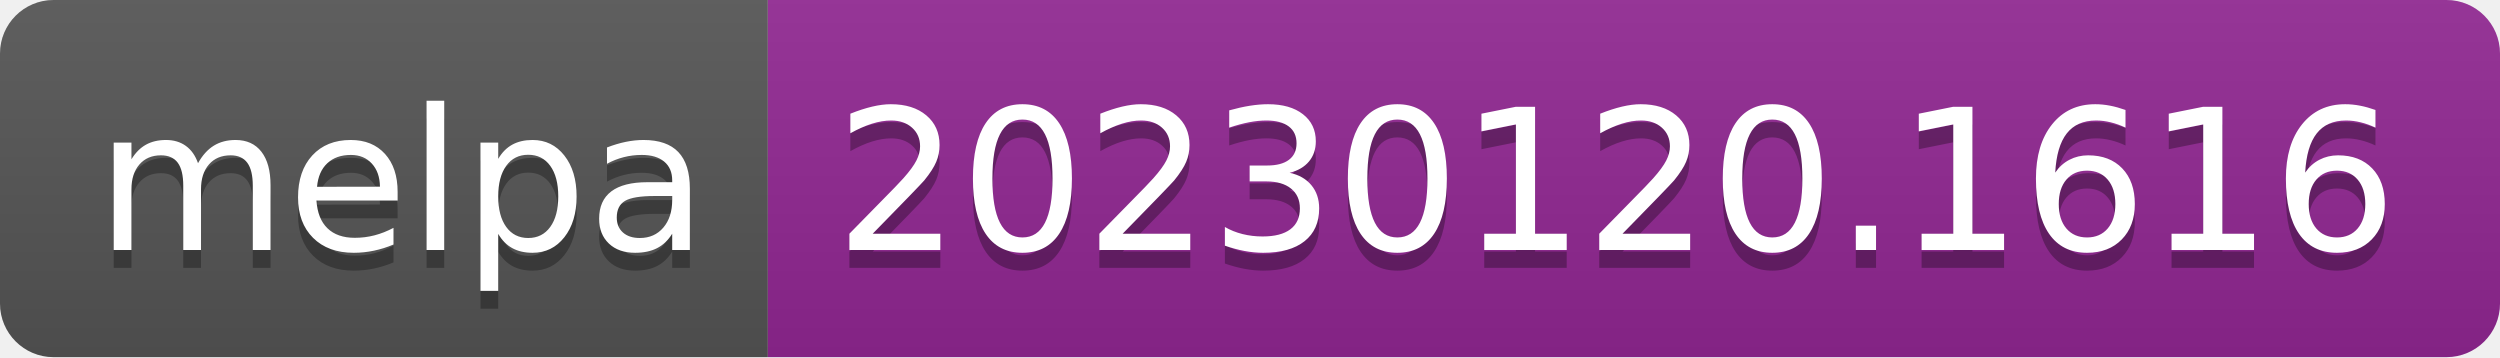
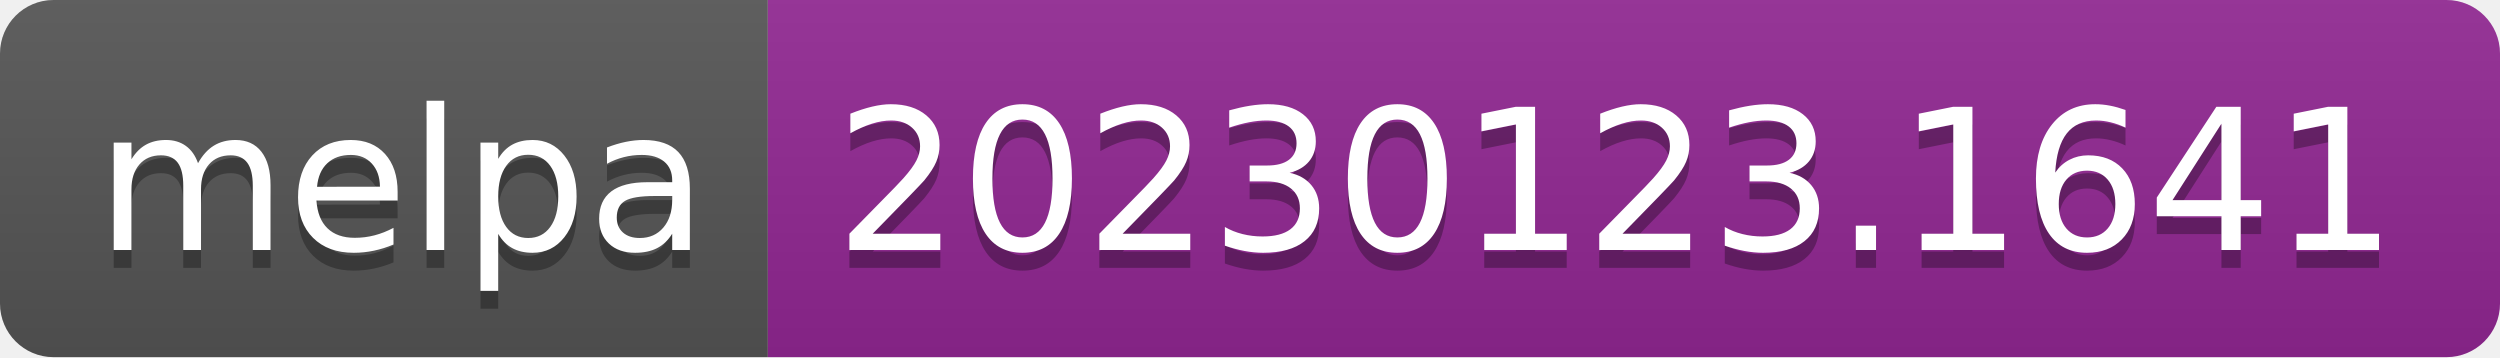
- <svg xmlns="http://www.w3.org/2000/svg" width="140" height="20" role="img" aria-label="melpa: 20230120.1616">
+ <svg xmlns="http://www.w3.org/2000/svg" width="140" height="20" role="img" aria-label="melpa: 20230123.1641">
  <linearGradient id="s" x2="0" y2="100%">
    <stop offset="0" stop-color="#bbb" stop-opacity=".1" />
    <stop offset="1" stop-opacity=".1" />
  </linearGradient>
  <clipPath id="r">
    <rect width="140" height="20" rx="3" fill="#fff" />
  </clipPath>
  <g clip-path="url(#r)">
    <rect width="43" height="20" fill="#555" />
    <rect x="43" width="97" height="20" fill="#922793" />
    <rect width="140" height="20" fill="url(#s)" />
  </g>
  <g fill="#fff" text-anchor="middle" font-family="Verdana,Geneva,DejaVu Sans,sans-serif" text-rendering="geometricPrecision" font-size="110">
    <text aria-hidden="true" x="225" y="150" fill="#010101" fill-opacity=".3" transform="scale(.1)" textLength="330">melpa</text>
    <text x="225" y="140" transform="scale(.1)" fill="#fff" textLength="330">melpa</text>
-     <text aria-hidden="true" x="905" y="150" fill="#010101" fill-opacity=".3" transform="scale(.1)" textLength="870">20230120.1616</text>
-     <text x="905" y="140" transform="scale(.1)" fill="#fff" textLength="870">20230120.1616</text>
+     <text aria-hidden="true" x="905" y="150" fill="#010101" fill-opacity=".3" transform="scale(.1)" textLength="870">20230123.1641</text>
+     <text x="905" y="140" transform="scale(.1)" fill="#fff" textLength="870">20230123.1641</text>
  </g>
</svg>
